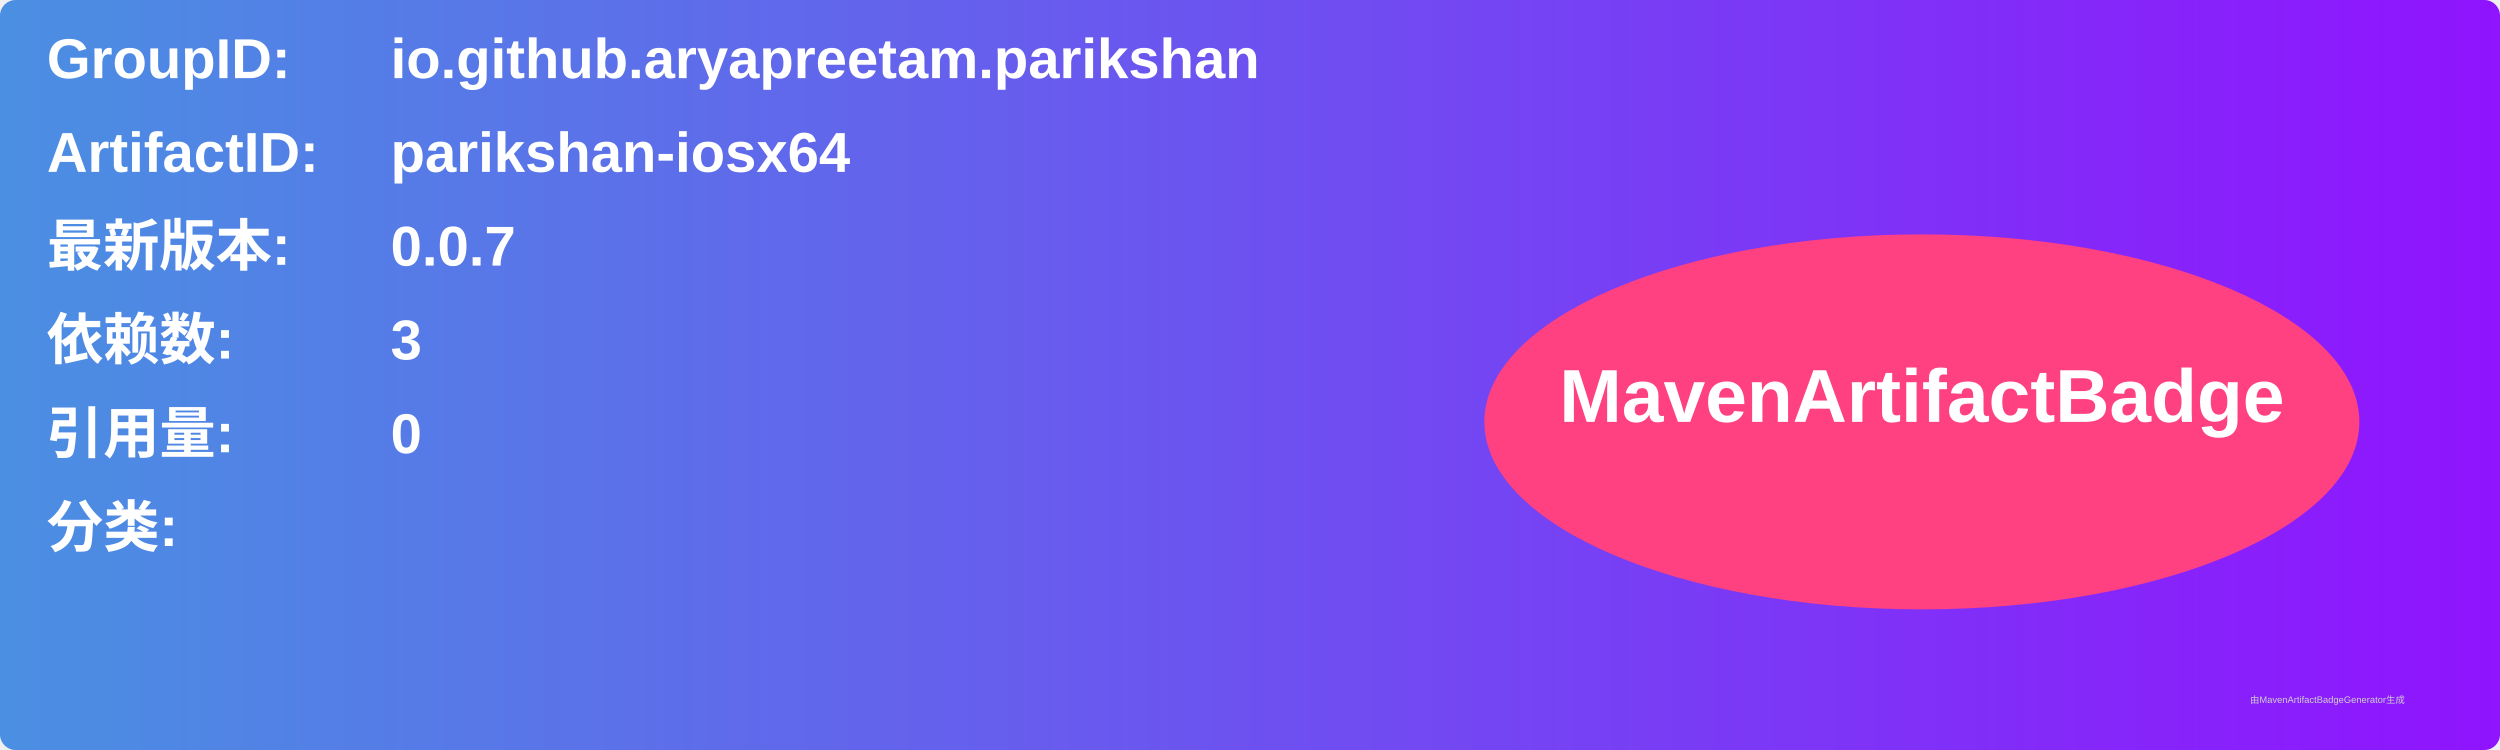
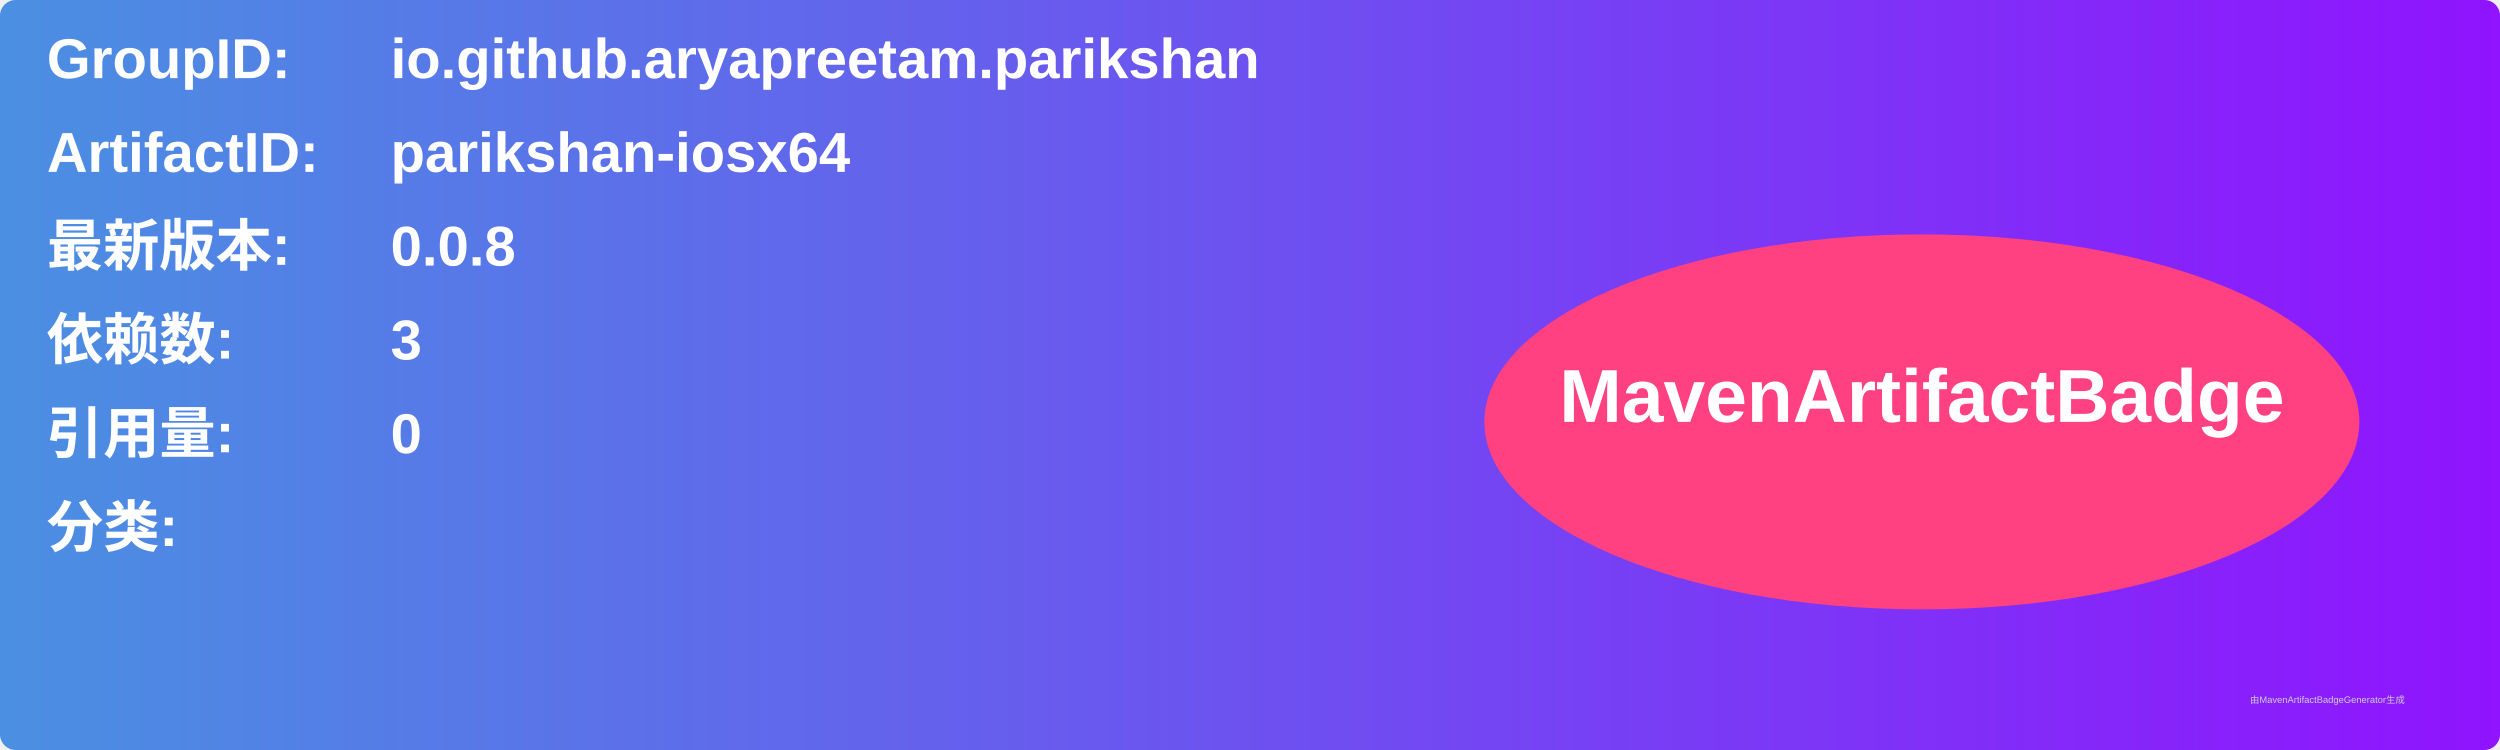
<svg xmlns="http://www.w3.org/2000/svg" width="800" height="240" viewBox="0 0 800 240">
  <linearGradient id="grad" x1="0%" y1="0%" x2="100%" y2="0%">
    <stop offset="0%" stop-color="#4a90e2" />
    <stop offset="100%" stop-color="#9013fe" />
  </linearGradient>
  <rect width="100%" height="100%" rx="5" ry="5" fill="url(#grad)" />
  <g transform="translate(15, 15)">
    <text x="0" y="10" font-family="Arial" font-size="18" fill="white" font-weight="bold" width="260">GroupID:</text>
    <text x="110" y="10" font-family="Arial" font-size="18" fill="white" font-weight="bold" width="460">io.github.aryapreetam.parikshan</text>
    <text x="0" y="40" font-family="Arial" font-size="18" fill="white" font-weight="bold" width="260">ArtifactID:</text>
    <text x="110" y="40" font-family="Arial" font-size="18" fill="white" font-weight="bold" width="460">parikshan-iosx64</text>
    <text x="0" y="70" font-family="Arial" font-size="18" fill="white" font-weight="bold">最新版本:</text>
    <text x="110" y="70" font-family="Arial" font-size="18" fill="white" font-weight="bold">
-       <tspan font-weight="bold">0.0.7</tspan>
+       <tspan font-weight="bold">0.0.8</tspan>
    </text>
    <text x="0" y="100" font-family="Arial" font-size="18" fill="white" font-weight="bold">依赖数: </text>
    <text x="110" y="100" font-family="Arial" font-size="18" fill="white">
      <tspan font-weight="bold">3</tspan>
    </text>
    <text x="0" y="130" font-family="Arial" font-size="18" fill="white" font-weight="bold">引用量: </text>
    <text x="110" y="130" font-family="Arial" font-size="18" fill="white">
      <tspan font-weight="bold">0</tspan>
    </text>
    <text x="0" y="160" font-family="Arial" font-size="18" fill="white" font-weight="bold">分类:</text>
    <text x="10" y="190" font-family="Arial" font-size="10" fill="white">
      <tspan font-weight="bold" />
    </text>
    <ellipse cx="600" cy="120" rx="140" ry="60" fill="#ff4081" />
    <text x="600" y="120" text-anchor="middle" font-family="Arial" font-size="24" fill="white" font-weight="bold">MavenArtifactBadge</text>
  </g>
  <text x="720" y="225" font-family="Arial" font-size="3" fill="#d0d0d0">由MavenArtifactBadgeGenerator生成</text>
</svg>
